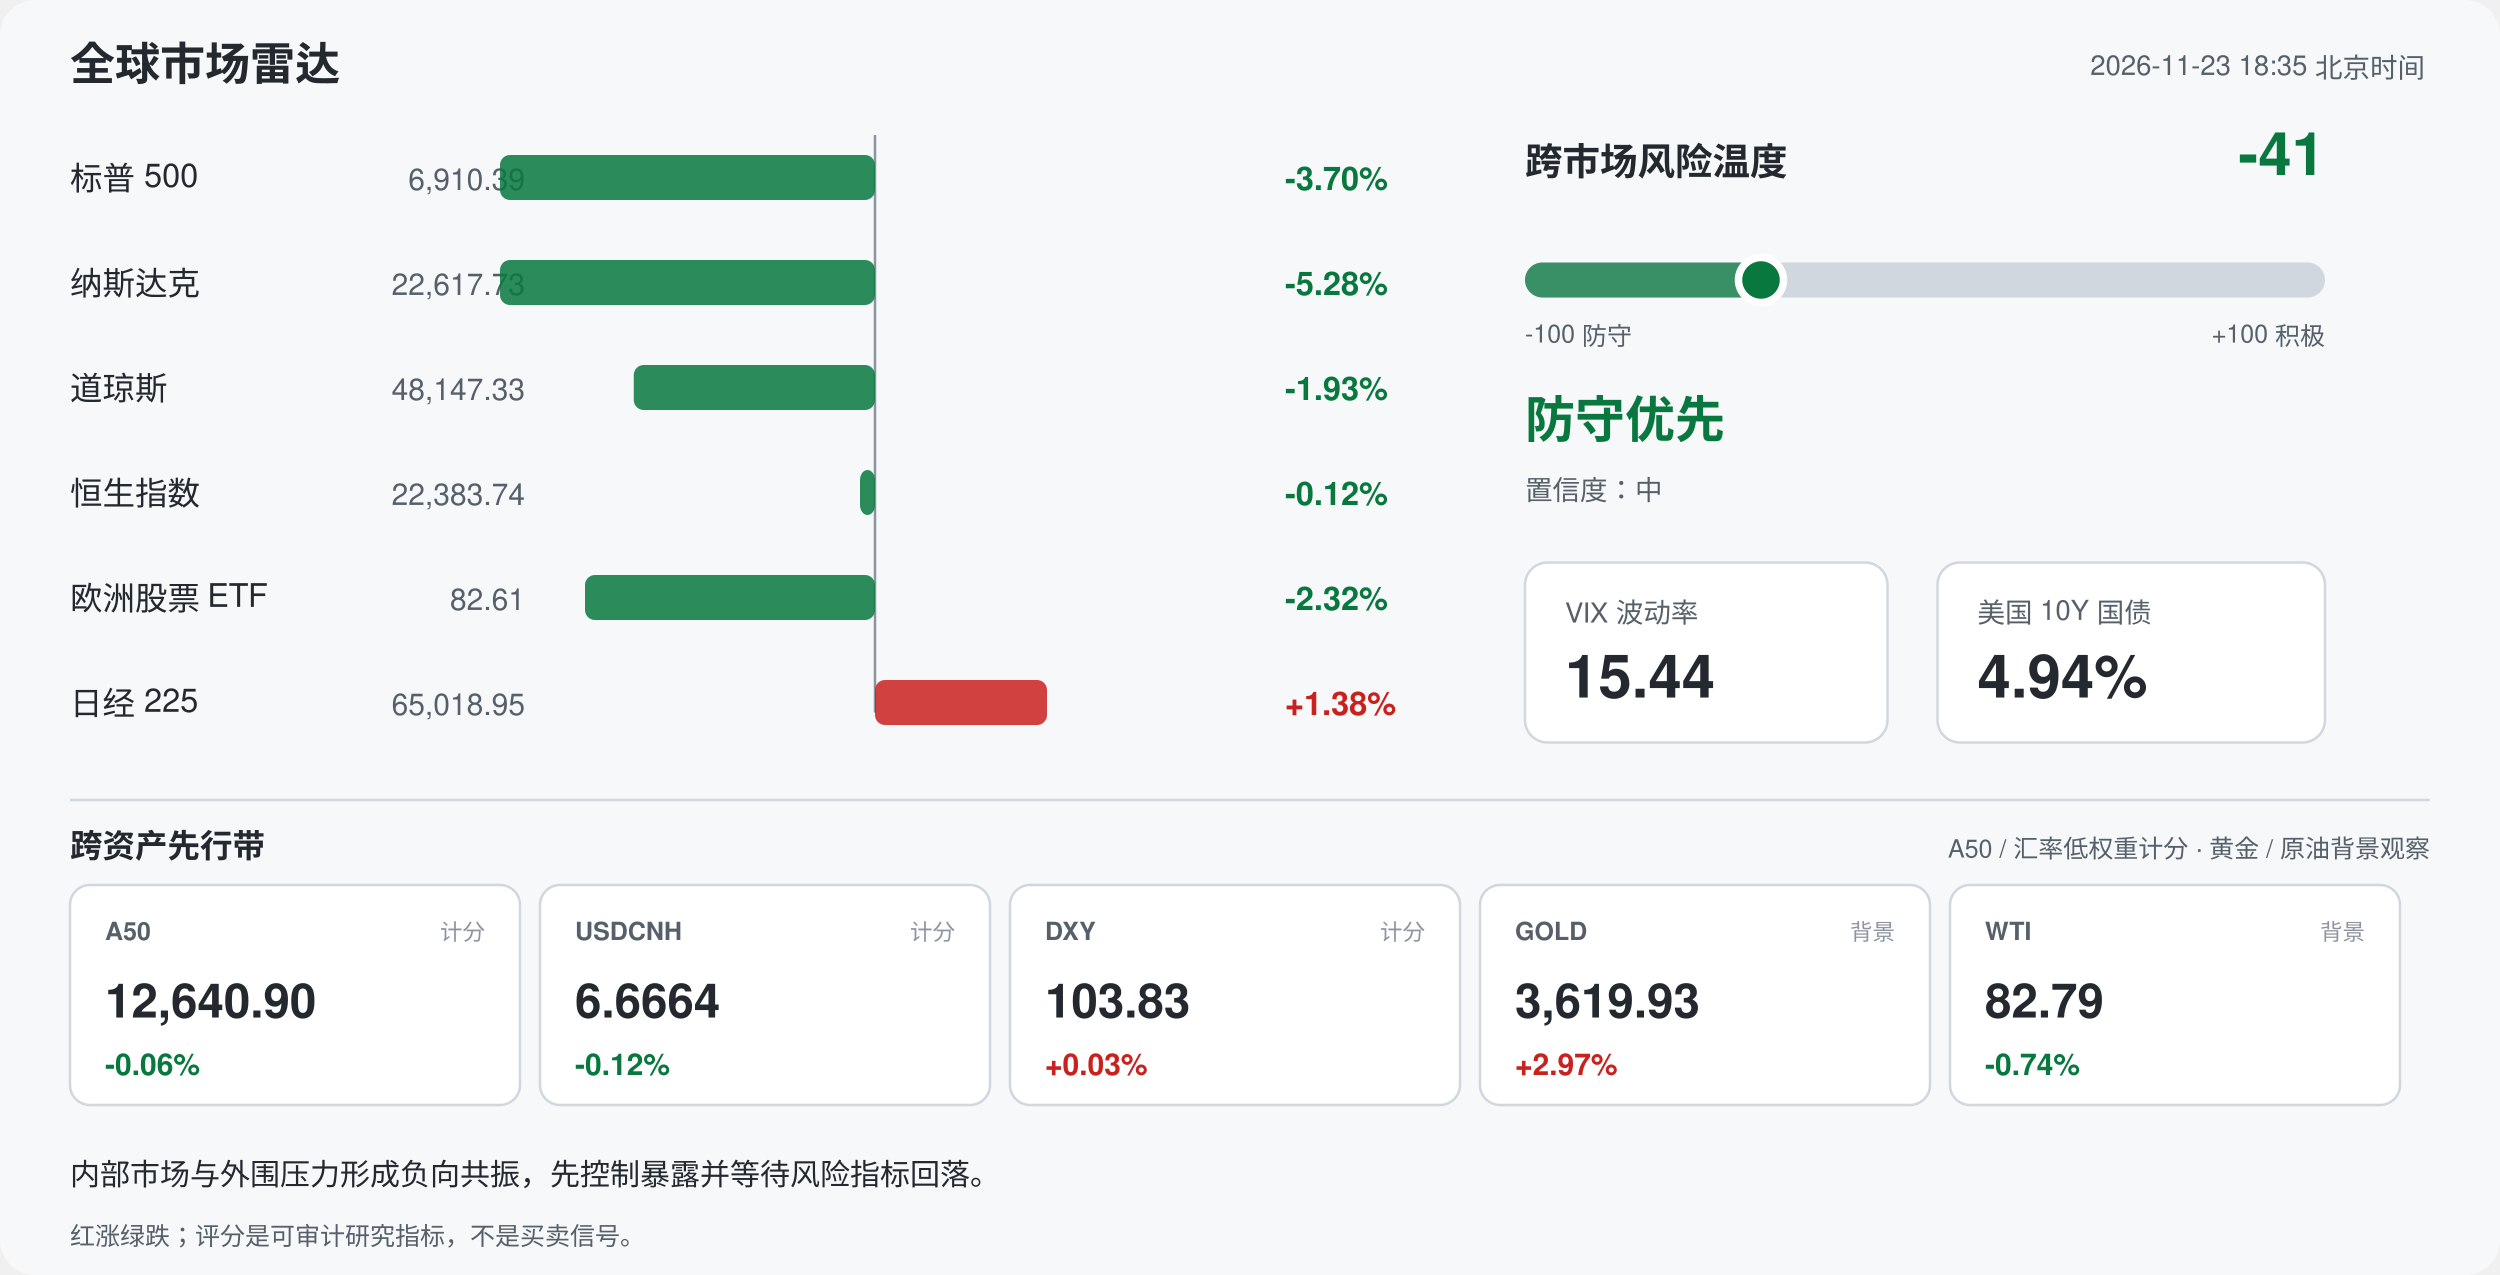
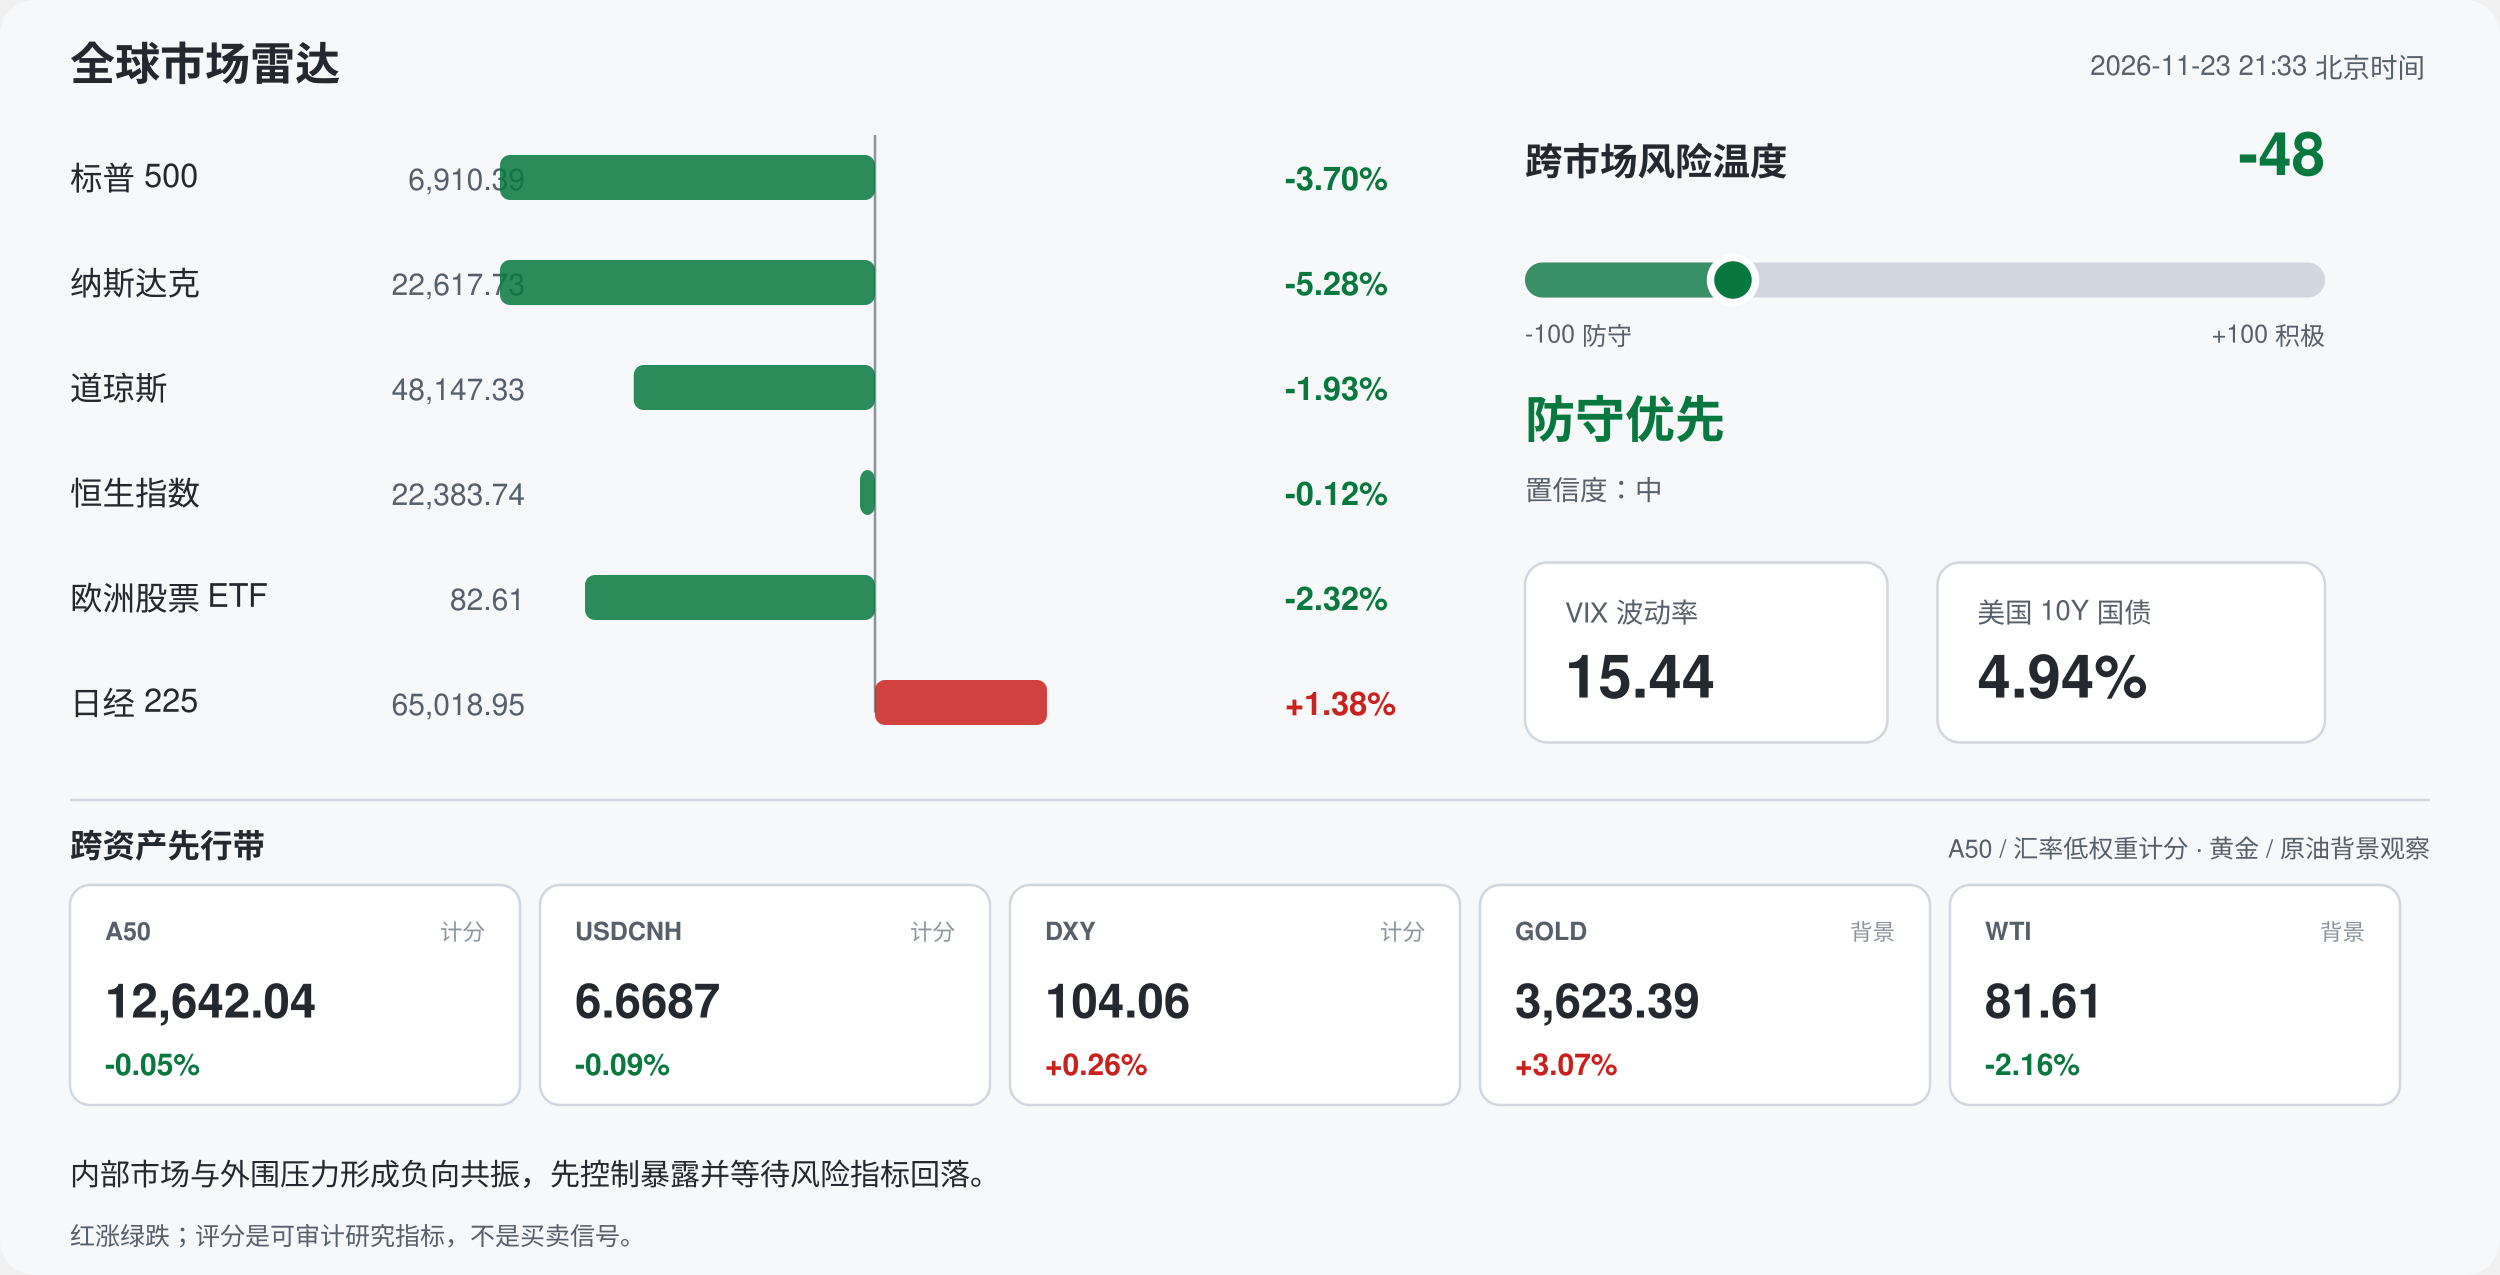
<svg xmlns="http://www.w3.org/2000/svg" width="1000" height="510" viewBox="0 0 1000 510" font-family="-apple-system,Segoe UI,Helvetica,Arial,sans-serif">
  <rect width="1000" height="510" rx="14" fill="#f6f8fa" />
  <text x="28" y="32" font-size="18" font-weight="700" fill="#24292f">全球市场雷达</text>
-   <text x="970" y="30" font-size="11" fill="#57606a" text-anchor="end">2026-11-23 18:35 北京时间</text>
+   <text x="970" y="30" font-size="11" fill="#57606a" text-anchor="end">2026-11-23 21:33 北京时间</text>
  <line x1="350" y1="54" x2="350" y2="285" stroke="#8c959f" stroke-width="1" />
  <text x="28" y="76" font-size="13" fill="#24292f">标普 500</text>
  <text x="210" y="76" font-size="12" fill="#57606a" text-anchor="end">6,910.39</text>
  <rect x="200.0" y="62" width="150.0" height="18" rx="4" fill="#08783e" opacity="0.85" />
  <text x="514" y="76" font-size="13" font-weight="600" fill="#08783e">-3.70%</text>
  <text x="28" y="118" font-size="13" fill="#24292f">纳斯达克</text>
  <text x="210" y="118" font-size="12" fill="#57606a" text-anchor="end">22,617.73</text>
  <rect x="200.0" y="104" width="150.0" height="18" rx="4" fill="#08783e" opacity="0.85" />
  <text x="514" y="118" font-size="13" font-weight="600" fill="#08783e">-5.28%</text>
  <text x="28" y="160" font-size="13" fill="#24292f">道琼斯</text>
  <text x="210" y="160" font-size="12" fill="#57606a" text-anchor="end">48,147.33</text>
  <rect x="253.5" y="146" width="96.5" height="18" rx="4" fill="#08783e" opacity="0.85" />
  <text x="514" y="160" font-size="13" font-weight="600" fill="#08783e">-1.93%</text>
  <text x="28" y="202" font-size="13" fill="#24292f">恒生指数</text>
  <text x="210" y="202" font-size="12" fill="#57606a" text-anchor="end">22,383.74</text>
  <rect x="344.0" y="188" width="6.0" height="18" rx="4" fill="#08783e" opacity="0.85" />
  <text x="514" y="202" font-size="13" font-weight="600" fill="#08783e">-0.12%</text>
  <text x="28" y="244" font-size="13" fill="#24292f">欧洲股票 ETF</text>
  <text x="210" y="244" font-size="12" fill="#57606a" text-anchor="end">82.61</text>
  <rect x="234.0" y="230" width="116.0" height="18" rx="4" fill="#08783e" opacity="0.85" />
  <text x="514" y="244" font-size="13" font-weight="600" fill="#08783e">-2.32%</text>
  <text x="28" y="286" font-size="13" fill="#24292f">日经 225</text>
  <text x="210" y="286" font-size="12" fill="#57606a" text-anchor="end">65,018.95</text>
  <rect x="350.0" y="272" width="68.8" height="18" rx="4" fill="#c9211e" opacity="0.85" />
  <text x="514" y="286" font-size="13" font-weight="600" fill="#c9211e">+1.38%</text>
  <text x="610" y="70" font-size="15" font-weight="700" fill="#24292f">跨市场风险温度</text>
-   <text x="930" y="70" font-size="24" font-weight="700" fill="#08783e" text-anchor="end">-41</text>
+   <text x="930" y="70" font-size="24" font-weight="700" fill="#08783e" text-anchor="end">-48</text>
  <rect x="610" y="105" width="320" height="14" rx="7" fill="#d0d7de" />
-   <rect x="610" y="105" width="94.4" height="14" rx="7" fill="#08783e" opacity="0.75" />
-   <circle cx="704.4" cy="112" r="9" fill="#08783e" stroke="#ffffff" stroke-width="3" />
+   <rect x="610" y="105" width="83.2" height="14" rx="7" fill="#08783e" opacity="0.75" />
+   <circle cx="693.2" cy="112" r="9" fill="#08783e" stroke="#ffffff" stroke-width="3" />
  <text x="610" y="137" font-size="10" fill="#57606a">-100 防守</text>
  <text x="930" y="137" font-size="10" fill="#57606a" text-anchor="end">+100 积极</text>
  <text x="610" y="175" font-size="20" font-weight="700" fill="#08783e">防守优先</text>
  <text x="610" y="200" font-size="11" fill="#57606a">置信度：中</text>
  <rect x="610" y="225" width="145" height="72" rx="9" fill="#ffffff" stroke="#d0d7de" />
  <text x="626" y="249" font-size="11" fill="#57606a">VIX 波动率</text>
  <text x="626" y="279" font-size="24" font-weight="700" fill="#24292f">15.44</text>
  <rect x="775" y="225" width="155" height="72" rx="9" fill="#ffffff" stroke="#d0d7de" />
  <text x="791" y="249" font-size="11" fill="#57606a">美国 10Y 国债</text>
  <text x="791" y="279" font-size="24" font-weight="700" fill="#24292f">4.94%</text>
  <line x1="28" y1="320" x2="972" y2="320" stroke="#d0d7de" />
  <text x="28" y="343" font-size="13" font-weight="700" fill="#24292f">跨资产先行带</text>
  <text x="972" y="343" font-size="10" fill="#57606a" text-anchor="end">A50 / 汇率低权重计分 · 黄金 / 原油背景观察</text>
  <rect x="28" y="354" width="180" height="88" rx="8" fill="#ffffff" stroke="#d0d7de" />
  <text x="42" y="376" font-size="10" font-weight="700" fill="#57606a">A50</text>
  <text x="194" y="376" font-size="9" fill="#8c959f" text-anchor="end">计分</text>
-   <text x="42" y="407" font-size="19" font-weight="700" fill="#24292f">12,640.90</text>
-   <text x="42" y="430" font-size="12" font-weight="700" fill="#08783e">-0.06%</text>
+   <text x="42" y="407" font-size="19" font-weight="700" fill="#24292f">12,642.04</text>
+   <text x="42" y="430" font-size="12" font-weight="700" fill="#08783e">-0.05%</text>
  <rect x="216" y="354" width="180" height="88" rx="8" fill="#ffffff" stroke="#d0d7de" />
  <text x="230" y="376" font-size="10" font-weight="700" fill="#57606a">USDCNH</text>
  <text x="382" y="376" font-size="9" fill="#8c959f" text-anchor="end">计分</text>
-   <text x="230" y="407" font-size="19" font-weight="700" fill="#24292f">6.6664</text>
-   <text x="230" y="430" font-size="12" font-weight="700" fill="#08783e">-0.12%</text>
+   <text x="230" y="407" font-size="19" font-weight="700" fill="#24292f">6.6687</text>
+   <text x="230" y="430" font-size="12" font-weight="700" fill="#08783e">-0.09%</text>
  <rect x="404" y="354" width="180" height="88" rx="8" fill="#ffffff" stroke="#d0d7de" />
  <text x="418" y="376" font-size="10" font-weight="700" fill="#57606a">DXY</text>
  <text x="570" y="376" font-size="9" fill="#8c959f" text-anchor="end">计分</text>
-   <text x="418" y="407" font-size="19" font-weight="700" fill="#24292f">103.83</text>
-   <text x="418" y="430" font-size="12" font-weight="700" fill="#c9211e">+0.03%</text>
+   <text x="418" y="407" font-size="19" font-weight="700" fill="#24292f">104.06</text>
+   <text x="418" y="430" font-size="12" font-weight="700" fill="#c9211e">+0.26%</text>
  <rect x="592" y="354" width="180" height="88" rx="8" fill="#ffffff" stroke="#d0d7de" />
  <text x="606" y="376" font-size="10" font-weight="700" fill="#57606a">GOLD</text>
  <text x="758" y="376" font-size="9" fill="#8c959f" text-anchor="end">背景</text>
-   <text x="606" y="407" font-size="19" font-weight="700" fill="#24292f">3,619.93</text>
-   <text x="606" y="430" font-size="12" font-weight="700" fill="#c9211e">+2.97%</text>
+   <text x="606" y="407" font-size="19" font-weight="700" fill="#24292f">3,623.39</text>
+   <text x="606" y="430" font-size="12" font-weight="700" fill="#c9211e">+3.07%</text>
  <rect x="780" y="354" width="180" height="88" rx="8" fill="#ffffff" stroke="#d0d7de" />
  <text x="794" y="376" font-size="10" font-weight="700" fill="#57606a">WTI</text>
  <text x="946" y="376" font-size="9" fill="#8c959f" text-anchor="end">背景</text>
-   <text x="794" y="407" font-size="19" font-weight="700" fill="#24292f">82.79</text>
-   <text x="794" y="430" font-size="12" font-weight="700" fill="#08783e">-0.74%</text>
+   <text x="794" y="407" font-size="19" font-weight="700" fill="#24292f">81.61</text>
+   <text x="794" y="430" font-size="12" font-weight="700" fill="#08783e">-2.16%</text>
  <text x="28" y="474" font-size="12" fill="#24292f">内部市场与外围压力形成负向共振，先控制暴露并等待风险指标回落。</text>
  <text x="28" y="498" font-size="10" fill="#57606a">红涨绿跌；评分是可审计研究指标，不是买卖信号。</text>
</svg>
